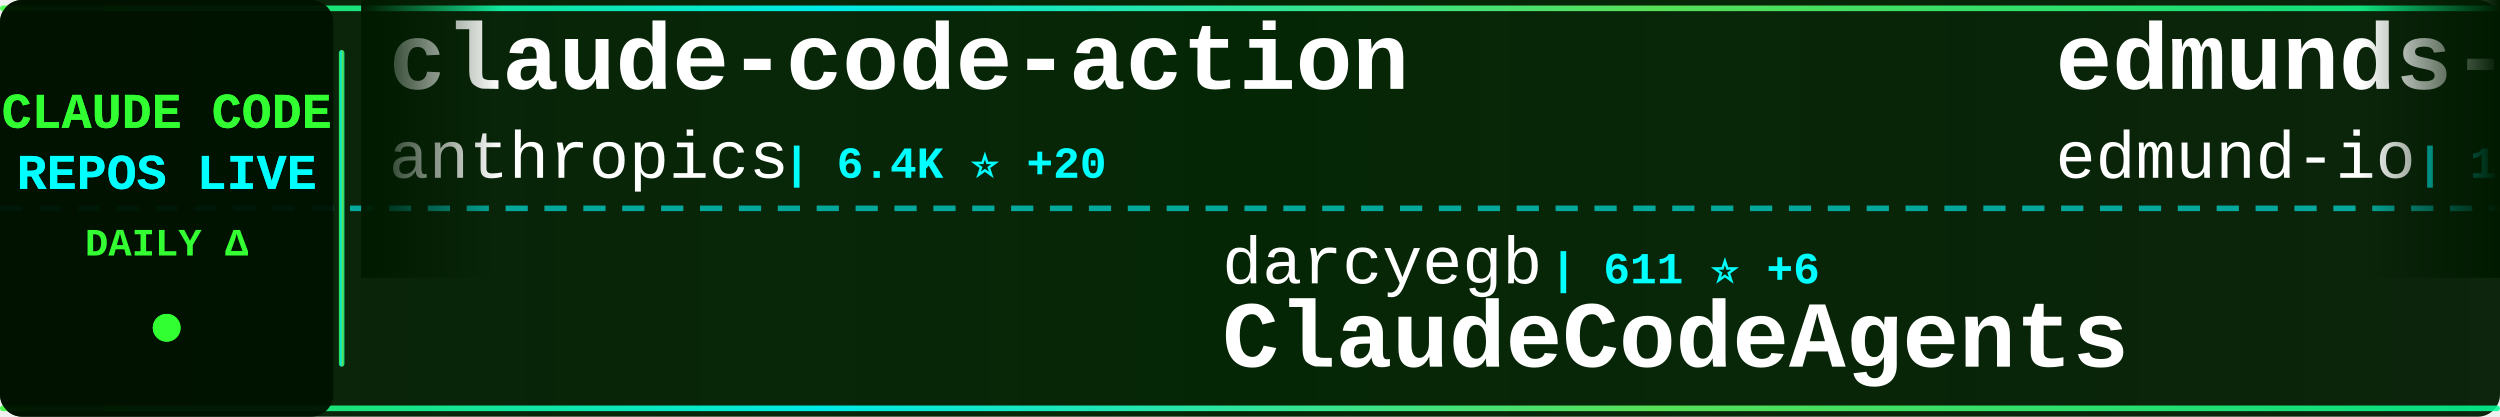
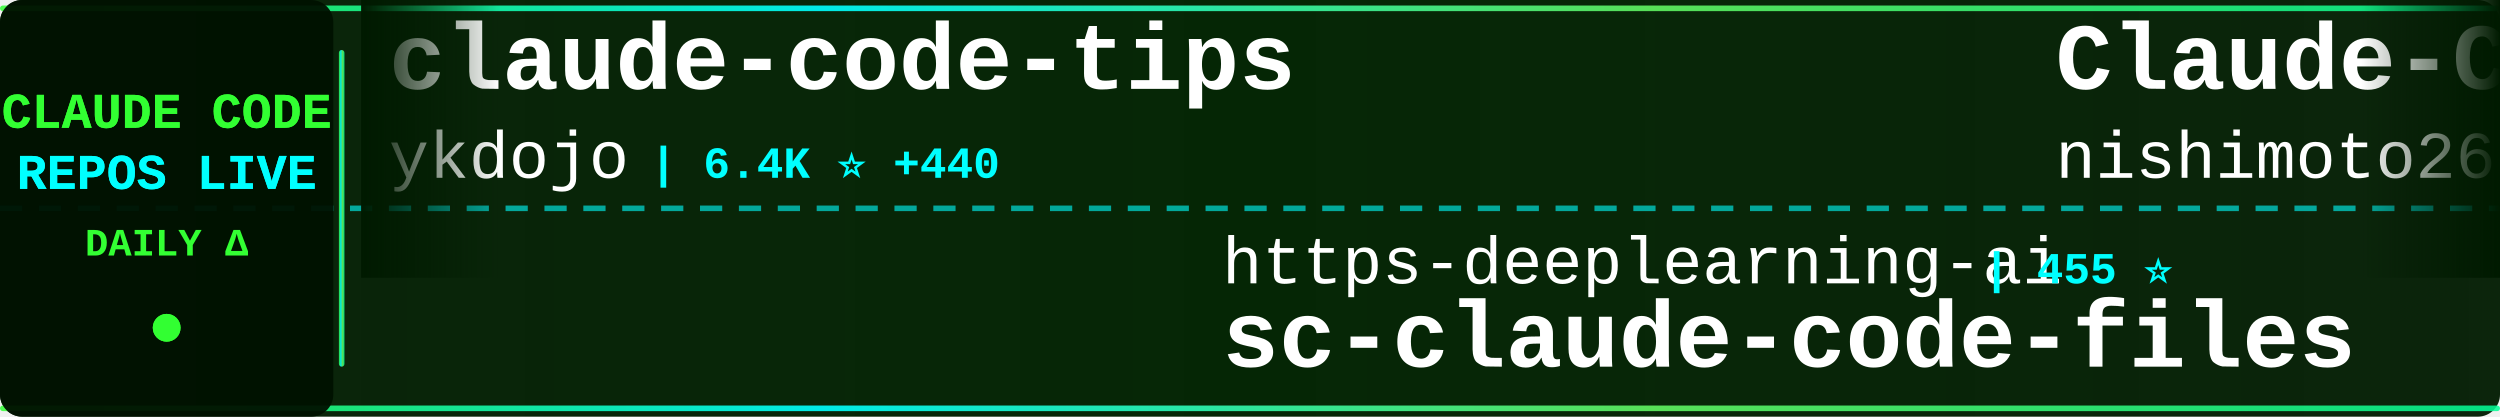
<svg xmlns="http://www.w3.org/2000/svg" width="900" height="150">
  <defs>
    <linearGradient id="tickerBg" x1="0%" y1="0%" x2="100%" y2="0%">
      <stop offset="0%" style="stop-color:#001a00;stop-opacity:0.95" />
      <stop offset="50%" style="stop-color:#002200;stop-opacity:0.98" />
      <stop offset="100%" style="stop-color:#001a00;stop-opacity:0.95" />
    </linearGradient>
    <linearGradient id="borderGrad" x1="0%" y1="0%" x2="100%" y2="0%">
      <stop offset="0%" style="stop-color:#33ff33;stop-opacity:0.85">
        <animate attributeName="stop-opacity" values="0.85;1;0.85" dur="2s" repeatCount="indefinite" />
      </stop>
      <stop offset="33%" style="stop-color:#00ffff;stop-opacity:0.9">
        <animate attributeName="stop-opacity" values="0.9;1;0.9" dur="2.2s" repeatCount="indefinite" />
      </stop>
      <stop offset="66%" style="stop-color:#66ff66;stop-opacity:0.85">
        <animate attributeName="stop-opacity" values="0.85;1;0.85" dur="1.8s" repeatCount="indefinite" />
      </stop>
      <stop offset="100%" style="stop-color:#00ff99;stop-opacity:0.85">
        <animate attributeName="stop-opacity" values="0.85;1;0.85" dur="2s" repeatCount="indefinite" />
      </stop>
    </linearGradient>
    <filter id="textGlow">
      <feGaussianBlur stdDeviation="0.1" result="coloredBlur" />
      <feMerge>
        <feMergeNode in="coloredBlur" />
        <feMergeNode in="SourceGraphic" />
      </feMerge>
    </filter>
    <filter id="metricGlow">
      <feGaussianBlur stdDeviation="0.2" result="coloredBlur" />
      <feMerge>
        <feMergeNode in="coloredBlur" />
        <feMergeNode in="SourceGraphic" />
      </feMerge>
    </filter>
    <linearGradient id="leftFade" x1="0%" y1="0%" x2="100%" y2="0%">
      <stop offset="0%" style="stop-color:#001a00;stop-opacity:1" />
      <stop offset="100%" style="stop-color:#001a00;stop-opacity:0" />
    </linearGradient>
    <linearGradient id="rightFade" x1="0%" y1="0%" x2="100%" y2="0%">
      <stop offset="0%" style="stop-color:#001a00;stop-opacity:0" />
      <stop offset="100%" style="stop-color:#001a00;stop-opacity:1" />
    </linearGradient>
  </defs>
  <rect width="900" height="150" fill="url(#tickerBg)" rx="8" />
  <rect x="0" y="2" width="900" height="2" fill="url(#borderGrad)" rx="1" />
  <rect x="0" y="146" width="900" height="2" fill="url(#borderGrad)" rx="1" />
  <line x1="0" y1="75" x2="900" y2="75" stroke="#00ffff" stroke-width="2" stroke-dasharray="8 6" opacity="0.6" />
  <rect x="0" y="0" width="120" height="150" fill="#001100" opacity="0.95" rx="8" />
  <text x="60" y="46" font-family="'Courier New', monospace" font-size="18" font-weight="bold" fill="#33ff33" text-anchor="middle" filter="url(#textGlow)">
    CLAUDE CODE
  </text>
  <text x="60" y="68" font-family="'Courier New', monospace" font-size="18" font-weight="bold" fill="#00ffff" text-anchor="middle" filter="url(#textGlow)">
    REPOS LIVE
  </text>
  <text x="60" y="92" font-family="'Courier New', monospace" font-size="14" font-weight="bold" fill="#33ff33" text-anchor="middle">
    DAILY Δ
  </text>
  <circle cx="60" cy="118" r="5" fill="#33ff33" filter="url(#metricGlow)">
    <animate attributeName="r" values="4;6;4" dur="1.5s" repeatCount="indefinite" />
    <animate attributeName="opacity" values="0.6;1;0.6" dur="1.5s" repeatCount="indefinite" />
  </circle>
  <rect x="122" y="18" width="2" height="114" fill="url(#borderGrad)" rx="1" />
  <clipPath id="tickerClip">
    <rect x="130" y="0" width="770" height="150" />
  </clipPath>
  <g clip-path="url(#tickerClip)">
    <g id="tickerItems">
      <animateTransform attributeName="transform" attributeType="XML" type="translate" from="0 0" to="-3000 0" dur="54s" repeatCount="indefinite" />
      <g transform="translate(0, 0)">
-         <text x="140" y="32" font-family="'Courier New', monospace" font-size="34" font-weight="bold" fill="#ffffff">claude-code-action</text>
-         <text x="140" y="64" font-family="'Courier New', monospace" font-size="24" font-weight="normal" fill="#ffffff" opacity="1.0">anthropics</text>
-         <text x="282" y="64" font-family="'Courier New', monospace" font-size="16" font-weight="bold" fill="#00ffff"> | 6.4K ⭐ +20</text>
+         <text x="140" y="32" font-family="'Courier New', monospace" font-size="34" font-weight="bold" fill="#ffffff">claude-code-tips</text>
+         <text x="140" y="64" font-family="'Courier New', monospace" font-size="24" font-weight="normal" fill="#ffffff" opacity="1.0">ykdojo</text>
+         <text x="234" y="64" font-family="'Courier New', monospace" font-size="16" font-weight="bold" fill="#00ffff"> | 6.4K ⭐ +440</text>
      </g>
      <g transform="translate(300, 0)">
-         <text x="140" y="102" font-family="'Courier New', monospace" font-size="24" font-weight="normal" fill="#ffffff" opacity="1.0">darcyegb</text>
-         <text x="258" y="102" font-family="'Courier New', monospace" font-size="16" font-weight="bold" fill="#00ffff"> | 611 ⭐ +6</text>
-         <text x="140" y="132" font-family="'Courier New', monospace" font-size="34" font-weight="bold" fill="#ffffff">ClaudeCodeAgents</text>
+         <text x="140" y="102" font-family="'Courier New', monospace" font-size="24" font-weight="normal" fill="#ffffff" opacity="1.0">https-deeplearning-ai</text>
+         <text x="414" y="102" font-family="'Courier New', monospace" font-size="16" font-weight="bold" fill="#00ffff"> | 455 ⭐</text>
+         <text x="140" y="132" font-family="'Courier New', monospace" font-size="34" font-weight="bold" fill="#ffffff">sc-claude-code-files</text>
      </g>
      <g transform="translate(600, 0)">
-         <text x="140" y="32" font-family="'Courier New', monospace" font-size="34" font-weight="bold" fill="#ffffff">edmunds-claude-code</text>
-         <text x="140" y="64" font-family="'Courier New', monospace" font-size="24" font-weight="normal" fill="#ffffff" opacity="1.0">edmund-io</text>
+         <text x="140" y="32" font-family="'Courier New', monospace" font-size="34" font-weight="bold" fill="#ffffff">Claude-Code-Communicatio...</text>
+         <text x="140" y="64" font-family="'Courier New', monospace" font-size="24" font-weight="normal" fill="#ffffff" opacity="1.0">nishimoto265</text>
+         <text x="306" y="64" font-family="'Courier New', monospace" font-size="16" font-weight="bold" fill="#00ffff"> | 495 ⭐</text>
+       </g>
+       <g transform="translate(900, 0)">
+         <text x="140" y="102" font-family="'Courier New', monospace" font-size="24" font-weight="normal" fill="#ffffff" opacity="1.0">rizethereum</text>
+         <text x="294" y="102" font-family="'Courier New', monospace" font-size="16" font-weight="bold" fill="#00ffff"> | 1.8K ⭐</text>
+         <text x="140" y="132" font-family="'Courier New', monospace" font-size="34" font-weight="bold" fill="#ffffff">claude-code-requirements...</text>
+       </g>
+       <g transform="translate(1200, 0)">
+         <text x="140" y="32" font-family="'Courier New', monospace" font-size="34" font-weight="bold" fill="#ffffff">opcode</text>
+         <text x="140" y="64" font-family="'Courier New', monospace" font-size="24" font-weight="normal" fill="#ffffff" opacity="1.0">winfunc</text>
+         <text x="246" y="64" font-family="'Courier New', monospace" font-size="16" font-weight="bold" fill="#00ffff"> | 21.0K ⭐ +20</text>
+       </g>
+       <g transform="translate(1500, 0)">
+         <text x="140" y="102" font-family="'Courier New', monospace" font-size="24" font-weight="normal" fill="#ffffff" opacity="1.0">diet103</text>
+         <text x="246" y="102" font-family="'Courier New', monospace" font-size="16" font-weight="bold" fill="#00ffff"> | 9.3K ⭐ +13</text>
+         <text x="140" y="132" font-family="'Courier New', monospace" font-size="34" font-weight="bold" fill="#ffffff">claude-code-infrastructu...</text>
+       </g>
+       <g transform="translate(1800, 0)">
+         <text x="140" y="32" font-family="'Courier New', monospace" font-size="34" font-weight="bold" fill="#ffffff">claude-code-subagents</text>
+         <text x="140" y="64" font-family="'Courier New', monospace" font-size="24" font-weight="normal" fill="#ffffff" opacity="1.0">0xfurai</text>
+         <text x="246" y="64" font-family="'Courier New', monospace" font-size="16" font-weight="bold" fill="#00ffff"> | 784 ⭐ +2</text>
+       </g>
+       <g transform="translate(2100, 0)">
+         <text x="140" y="102" font-family="'Courier New', monospace" font-size="24" font-weight="normal" fill="#ffffff" opacity="1.0">d-kimuson</text>
+         <text x="270" y="102" font-family="'Courier New', monospace" font-size="16" font-weight="bold" fill="#00ffff"> | 984 ⭐</text>
+         <text x="140" y="132" font-family="'Courier New', monospace" font-size="34" font-weight="bold" fill="#ffffff">claude-code-viewer</text>
+       </g>
+       <g transform="translate(2400, 0)">
+         <text x="140" y="32" font-family="'Courier New', monospace" font-size="34" font-weight="bold" fill="#ffffff">claude-code-prompt-impro...</text>
+         <text x="140" y="64" font-family="'Courier New', monospace" font-size="24" font-weight="normal" fill="#ffffff" opacity="1.0">severity1</text>
        <text x="270" y="64" font-family="'Courier New', monospace" font-size="16" font-weight="bold" fill="#00ffff"> | 1.3K ⭐ +2</text>
      </g>
-       <g transform="translate(900, 0)">
-         <text x="140" y="102" font-family="'Courier New', monospace" font-size="24" font-weight="normal" fill="#ffffff" opacity="1.0">Alishahryar1</text>
-         <text x="306" y="102" font-family="'Courier New', monospace" font-size="16" font-weight="bold" fill="#00ffff"> | 1.0K ⭐ +19</text>
-         <text x="140" y="132" font-family="'Courier New', monospace" font-size="34" font-weight="bold" fill="#ffffff">free-claude-code</text>
-       </g>
-       <g transform="translate(1200, 0)">
-         <text x="140" y="32" font-family="'Courier New', monospace" font-size="34" font-weight="bold" fill="#ffffff">claude-code-cookbook</text>
-         <text x="140" y="64" font-family="'Courier New', monospace" font-size="24" font-weight="normal" fill="#ffffff" opacity="1.0">wasabeef</text>
-         <text x="258" y="64" font-family="'Courier New', monospace" font-size="16" font-weight="bold" fill="#00ffff"> | 1.0K ⭐</text>
-       </g>
-       <g transform="translate(1500, 0)">
-         <text x="140" y="102" font-family="'Courier New', monospace" font-size="24" font-weight="normal" fill="#ffffff" opacity="1.0">RichardAtCT</text>
-         <text x="294" y="102" font-family="'Courier New', monospace" font-size="16" font-weight="bold" fill="#00ffff"> | 2.2K ⭐ +18</text>
-         <text x="140" y="132" font-family="'Courier New', monospace" font-size="34" font-weight="bold" fill="#ffffff">claude-code-telegram</text>
-       </g>
-       <g transform="translate(1800, 0)">
-         <text x="140" y="32" font-family="'Courier New', monospace" font-size="34" font-weight="bold" fill="#ffffff">opencode</text>
-         <text x="140" y="64" font-family="'Courier New', monospace" font-size="24" font-weight="normal" fill="#ffffff" opacity="1.0">anomalyco</text>
-         <text x="270" y="64" font-family="'Courier New', monospace" font-size="16" font-weight="bold" fill="#00ffff"> | 126.0K ⭐ +831</text>
-       </g>
-       <g transform="translate(2100, 0)">
-         <text x="140" y="102" font-family="'Courier New', monospace" font-size="24" font-weight="normal" fill="#ffffff" opacity="1.0">severity1</text>
-         <text x="270" y="102" font-family="'Courier New', monospace" font-size="16" font-weight="bold" fill="#00ffff"> | 1.3K ⭐ +4</text>
-         <text x="140" y="132" font-family="'Courier New', monospace" font-size="34" font-weight="bold" fill="#ffffff">claude-code-prompt-impro...</text>
-       </g>
-       <g transform="translate(2400, 0)">
-         <text x="140" y="32" font-family="'Courier New', monospace" font-size="34" font-weight="bold" fill="#ffffff">claude-coder</text>
-         <text x="140" y="64" font-family="'Courier New', monospace" font-size="24" font-weight="normal" fill="#ffffff" opacity="1.0">kodu-ai</text>
-         <text x="246" y="64" font-family="'Courier New', monospace" font-size="16" font-weight="bold" fill="#00ffff"> | 5.3K ⭐ +1</text>
-       </g>
      <g transform="translate(2700, 0)">
-         <text x="140" y="102" font-family="'Courier New', monospace" font-size="24" font-weight="normal" fill="#ffffff" opacity="1.0">Cranot</text>
-         <text x="234" y="102" font-family="'Courier New', monospace" font-size="16" font-weight="bold" fill="#00ffff"> | 2.5K ⭐ +3</text>
-         <text x="140" y="132" font-family="'Courier New', monospace" font-size="34" font-weight="bold" fill="#ffffff">claude-code-guide</text>
+         <text x="140" y="102" font-family="'Courier New', monospace" font-size="24" font-weight="normal" fill="#ffffff" opacity="1.0">anthropics</text>
+         <text x="282" y="102" font-family="'Courier New', monospace" font-size="16" font-weight="bold" fill="#00ffff"> | 80.5K ⭐ +498</text>
+         <text x="140" y="132" font-family="'Courier New', monospace" font-size="34" font-weight="bold" fill="#ffffff">claude-code</text>
      </g>
      <g transform="translate(3000, 0)">
-         <text x="140" y="32" font-family="'Courier New', monospace" font-size="34" font-weight="bold" fill="#ffffff">claude-code-action</text>
-         <text x="140" y="64" font-family="'Courier New', monospace" font-size="24" font-weight="normal" fill="#ffffff" opacity="1.0">anthropics</text>
-         <text x="282" y="64" font-family="'Courier New', monospace" font-size="16" font-weight="bold" fill="#00ffff"> | 6.4K ⭐ +20</text>
+         <text x="140" y="32" font-family="'Courier New', monospace" font-size="34" font-weight="bold" fill="#ffffff">claude-code-tips</text>
+         <text x="140" y="64" font-family="'Courier New', monospace" font-size="24" font-weight="normal" fill="#ffffff" opacity="1.0">ykdojo</text>
+         <text x="234" y="64" font-family="'Courier New', monospace" font-size="16" font-weight="bold" fill="#00ffff"> | 6.4K ⭐ +440</text>
      </g>
      <g transform="translate(3300, 0)">
-         <text x="140" y="102" font-family="'Courier New', monospace" font-size="24" font-weight="normal" fill="#ffffff" opacity="1.0">darcyegb</text>
-         <text x="258" y="102" font-family="'Courier New', monospace" font-size="16" font-weight="bold" fill="#00ffff"> | 611 ⭐ +6</text>
-         <text x="140" y="132" font-family="'Courier New', monospace" font-size="34" font-weight="bold" fill="#ffffff">ClaudeCodeAgents</text>
+         <text x="140" y="102" font-family="'Courier New', monospace" font-size="24" font-weight="normal" fill="#ffffff" opacity="1.0">https-deeplearning-ai</text>
+         <text x="414" y="102" font-family="'Courier New', monospace" font-size="16" font-weight="bold" fill="#00ffff"> | 455 ⭐</text>
+         <text x="140" y="132" font-family="'Courier New', monospace" font-size="34" font-weight="bold" fill="#ffffff">sc-claude-code-files</text>
      </g>
      <g transform="translate(3600, 0)">
-         <text x="140" y="32" font-family="'Courier New', monospace" font-size="34" font-weight="bold" fill="#ffffff">edmunds-claude-code</text>
-         <text x="140" y="64" font-family="'Courier New', monospace" font-size="24" font-weight="normal" fill="#ffffff" opacity="1.0">edmund-io</text>
-         <text x="270" y="64" font-family="'Courier New', monospace" font-size="16" font-weight="bold" fill="#00ffff"> | 1.3K ⭐ +2</text>
+         <text x="140" y="32" font-family="'Courier New', monospace" font-size="34" font-weight="bold" fill="#ffffff">Claude-Code-Communicatio...</text>
+         <text x="140" y="64" font-family="'Courier New', monospace" font-size="24" font-weight="normal" fill="#ffffff" opacity="1.0">nishimoto265</text>
+         <text x="306" y="64" font-family="'Courier New', monospace" font-size="16" font-weight="bold" fill="#00ffff"> | 495 ⭐</text>
      </g>
      <g transform="translate(3900, 0)">
-         <text x="140" y="102" font-family="'Courier New', monospace" font-size="24" font-weight="normal" fill="#ffffff" opacity="1.0">Alishahryar1</text>
-         <text x="306" y="102" font-family="'Courier New', monospace" font-size="16" font-weight="bold" fill="#00ffff"> | 1.0K ⭐ +19</text>
-         <text x="140" y="132" font-family="'Courier New', monospace" font-size="34" font-weight="bold" fill="#ffffff">free-claude-code</text>
+         <text x="140" y="102" font-family="'Courier New', monospace" font-size="24" font-weight="normal" fill="#ffffff" opacity="1.0">rizethereum</text>
+         <text x="294" y="102" font-family="'Courier New', monospace" font-size="16" font-weight="bold" fill="#00ffff"> | 1.8K ⭐</text>
+         <text x="140" y="132" font-family="'Courier New', monospace" font-size="34" font-weight="bold" fill="#ffffff">claude-code-requirements...</text>
      </g>
    </g>
  </g>
  <rect x="130" y="0" width="50" height="100" fill="url(#leftFade)" />
  <rect x="850" y="0" width="50" height="100" fill="url(#rightFade)" />
</svg>
